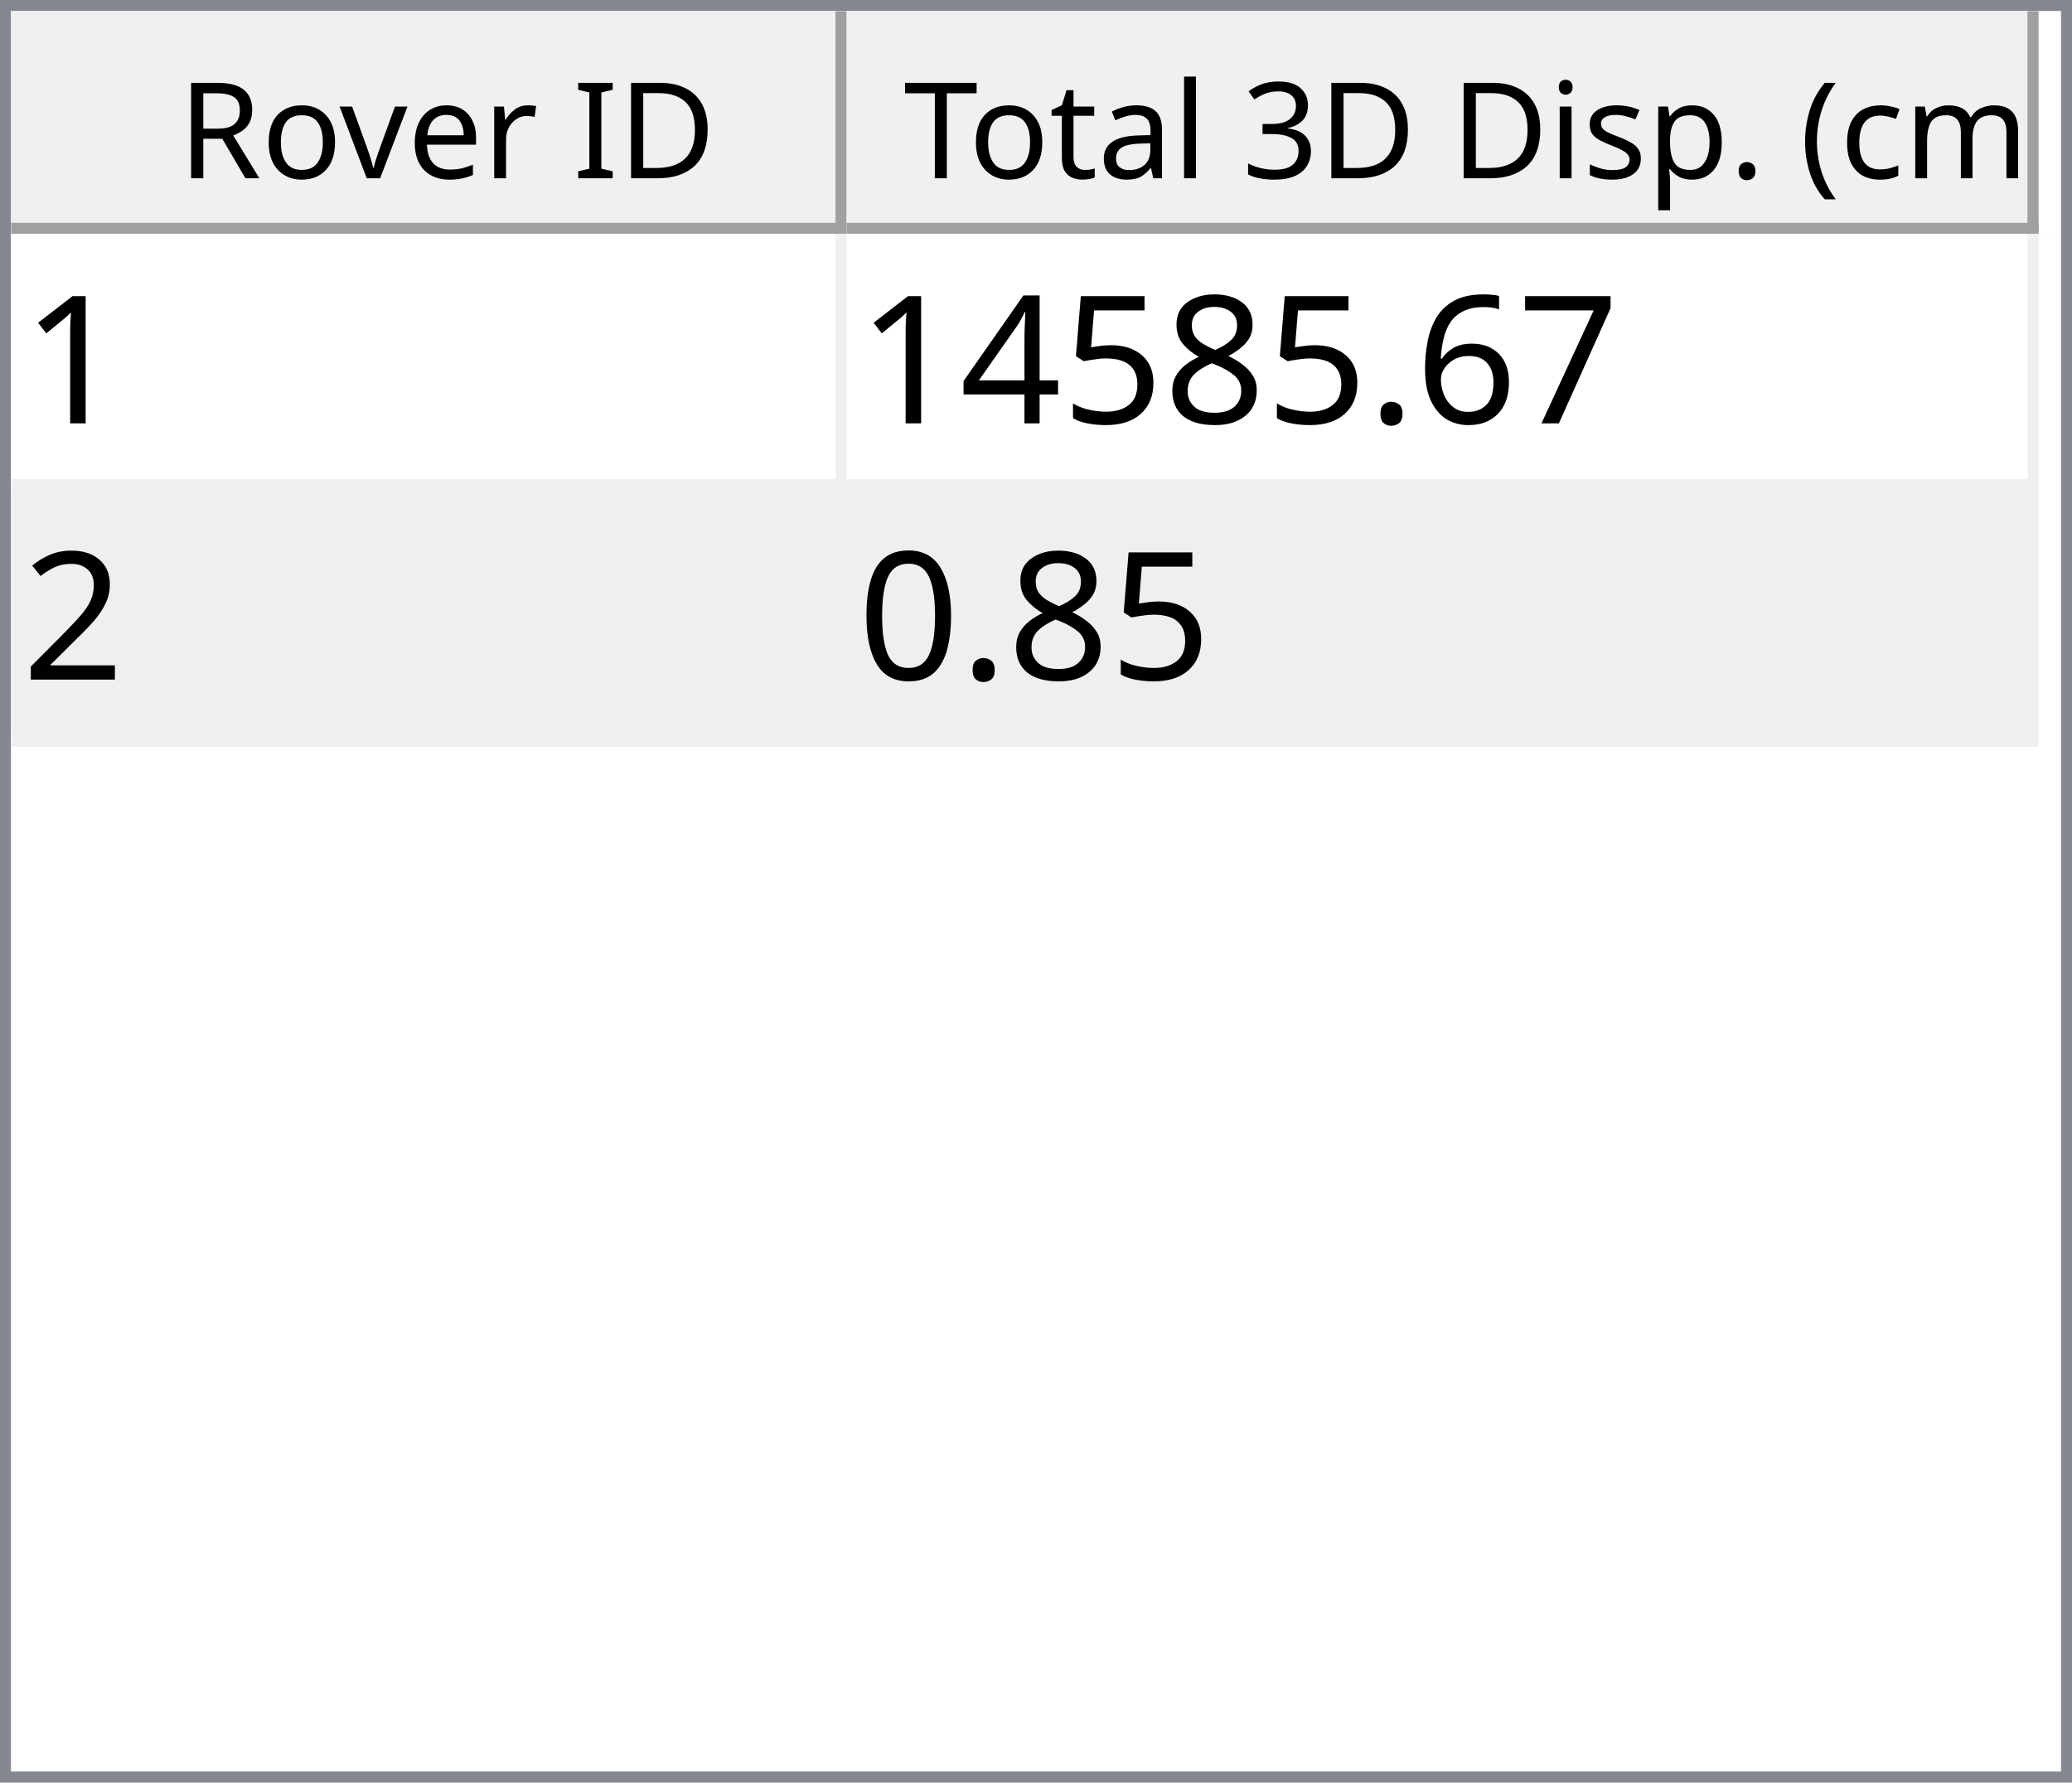
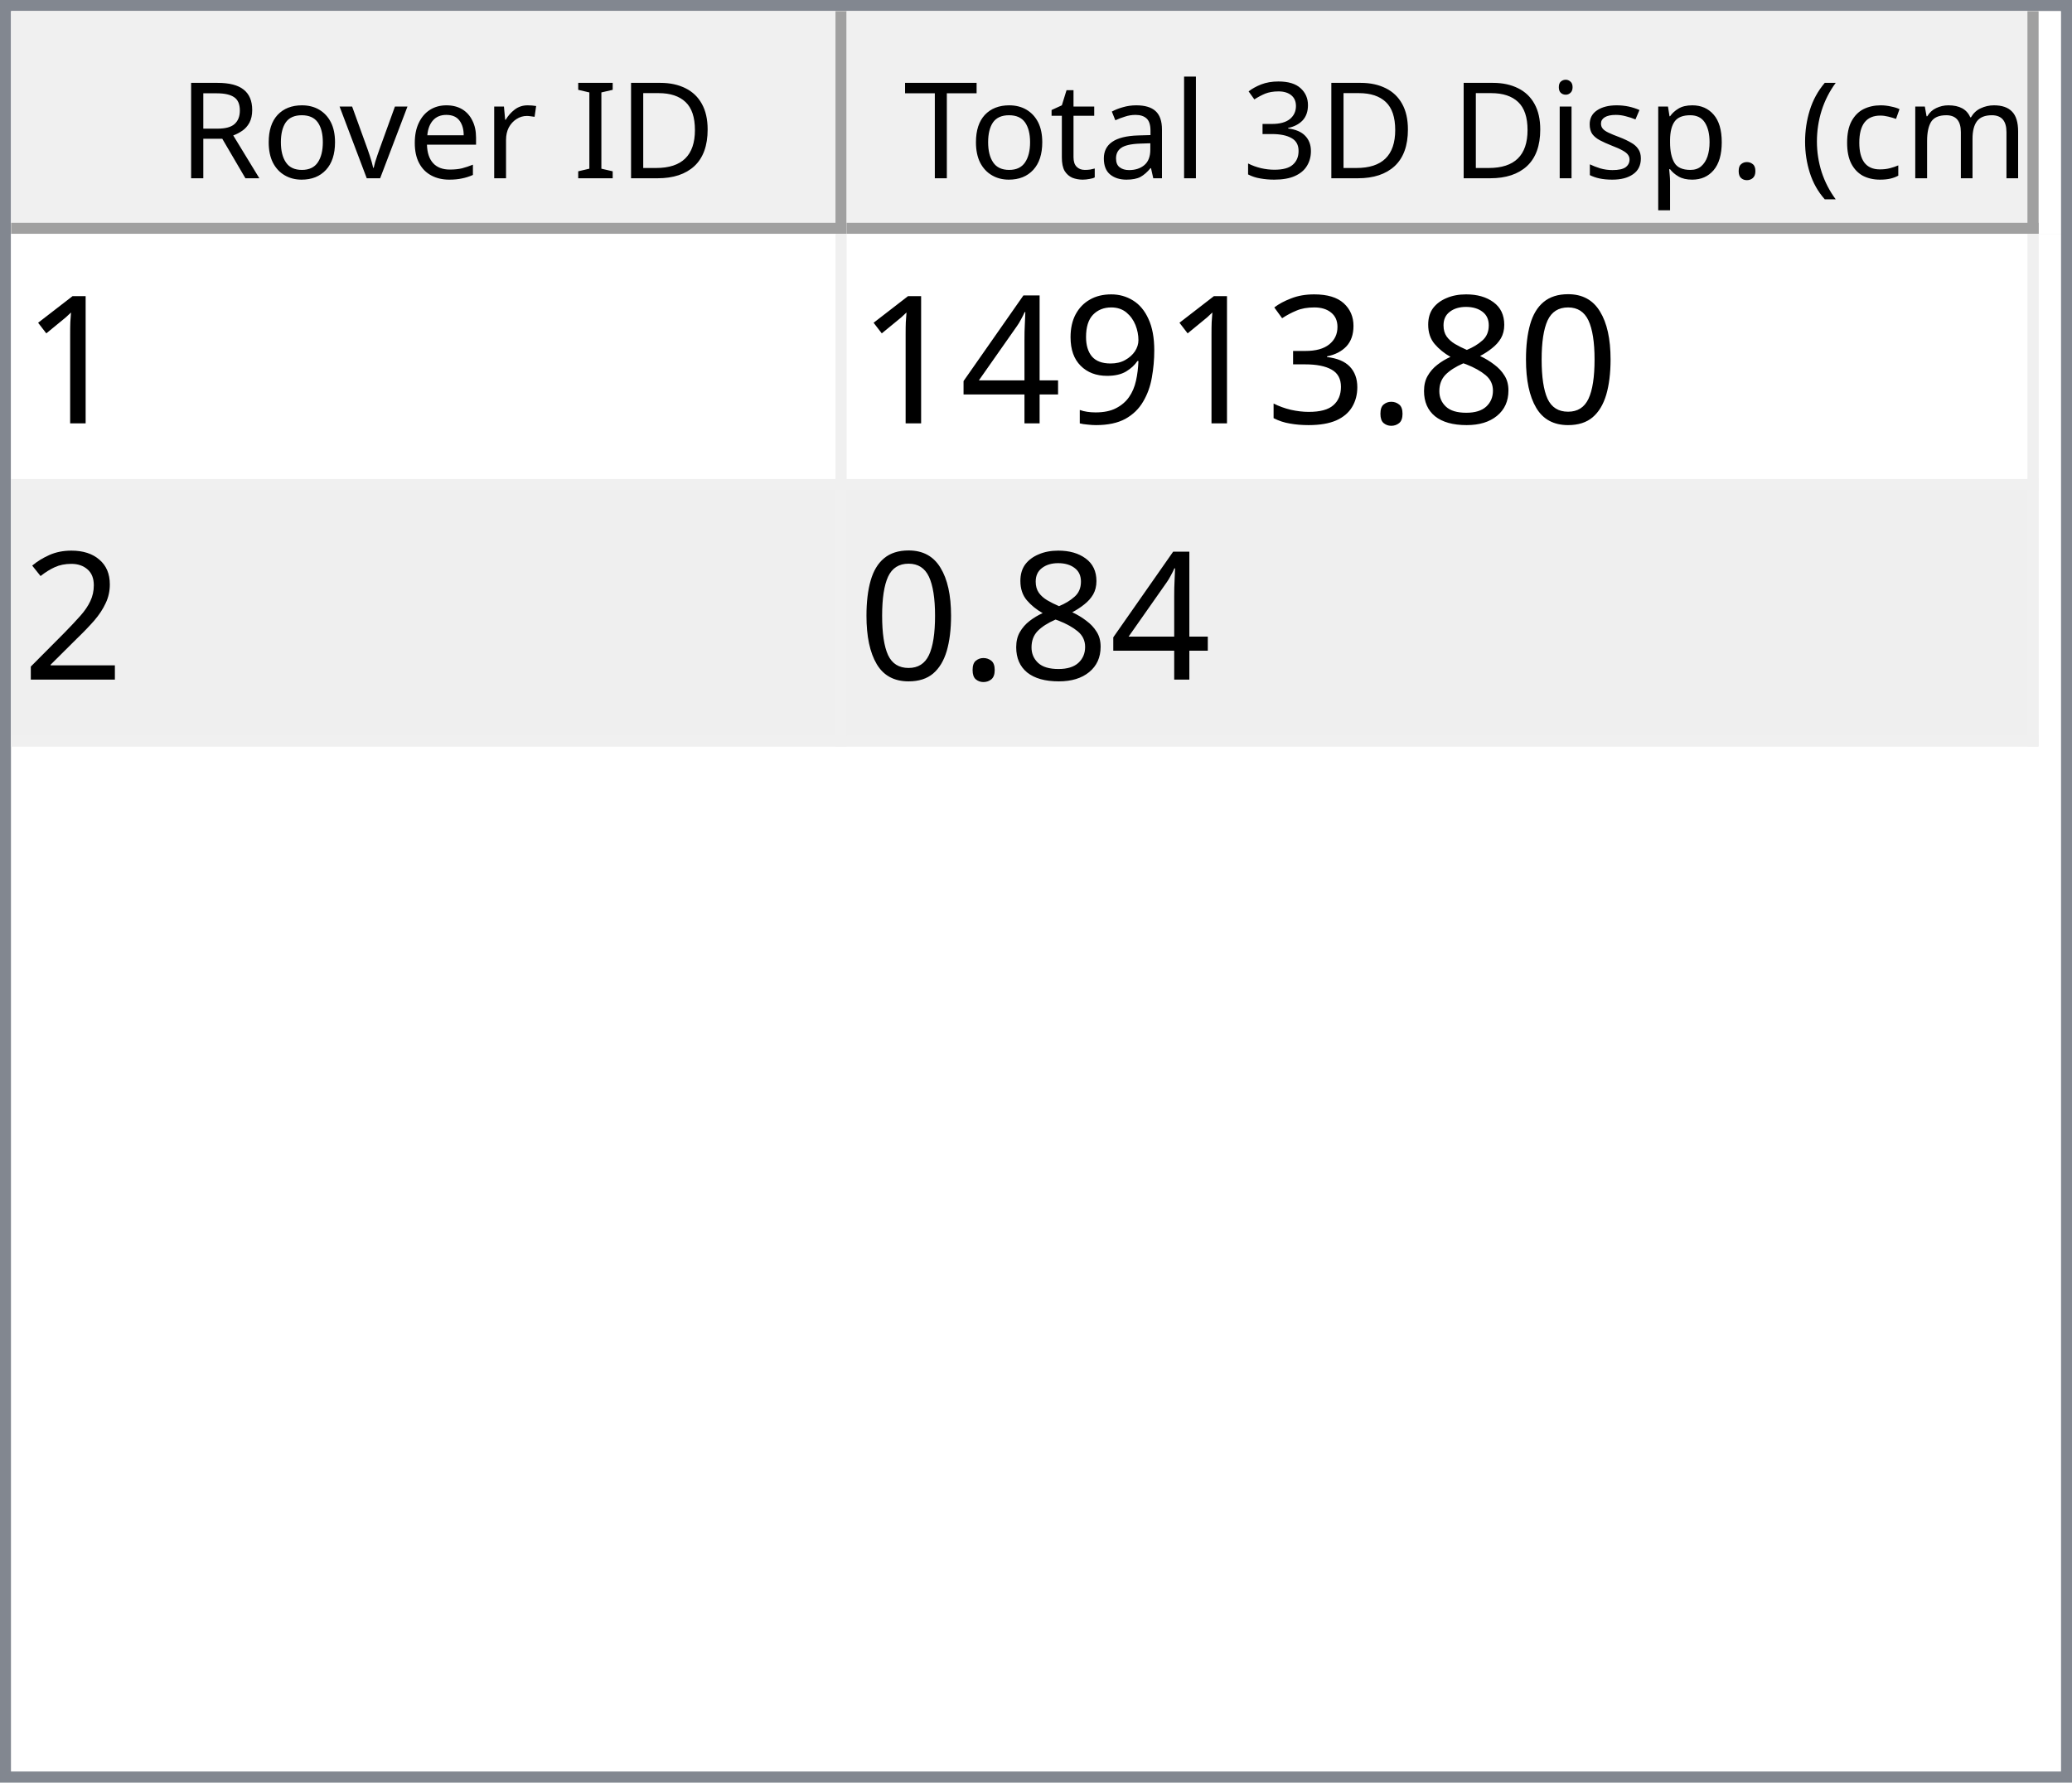
<svg xmlns="http://www.w3.org/2000/svg" style="fill-opacity:1; color-rendering:auto; color-interpolation:auto; text-rendering:auto; stroke:black; stroke-linecap:square; stroke-miterlimit:10; shape-rendering:auto; stroke-opacity:1; fill:black; stroke-dasharray:none; font-weight:normal; stroke-width:1; font-family:'Dialog'; font-style:normal; stroke-linejoin:miter; font-size:12px; stroke-dashoffset:0; image-rendering:auto;" width="186" height="160">
  <defs id="genericDefs" />
  <g>
    <defs id="defs1">
      <clipPath clipPathUnits="userSpaceOnUse" id="clipPath1">
        <path d="M0 0 L186 0 L186 160 L0 160 L0 0 Z" />
      </clipPath>
      <clipPath clipPathUnits="userSpaceOnUse" id="clipPath2">
        <path d="M0 0 L0 160 L186 160 L186 0 Z" />
      </clipPath>
      <clipPath clipPathUnits="userSpaceOnUse" id="clipPath3">
        <path d="M0 0 L0 20 L184 20 L184 0 Z" />
      </clipPath>
      <clipPath clipPathUnits="userSpaceOnUse" id="clipPath4">
        <path d="M0 0 L0 20 L75 20 L75 0 Z" />
      </clipPath>
      <clipPath clipPathUnits="userSpaceOnUse" id="clipPath5">
        <path d="M1 1 L1 19 L74 19 L74 1 Z" />
      </clipPath>
      <clipPath clipPathUnits="userSpaceOnUse" id="clipPath6">
        <path d="M0 0 L0 18 L73 18 L73 0 Z" />
      </clipPath>
      <clipPath clipPathUnits="userSpaceOnUse" id="clipPath7">
        <path d="M-0.5 -0.5 L-0.5 19.5 L74.5 19.5 L74.5 -0.5 Z" />
      </clipPath>
      <clipPath clipPathUnits="userSpaceOnUse" id="clipPath8">
        <path d="M0 0 L0 20 L107 20 L107 0 Z" />
      </clipPath>
      <clipPath clipPathUnits="userSpaceOnUse" id="clipPath9">
        <path d="M1 1 L1 19 L106 19 L106 1 Z" />
      </clipPath>
      <clipPath clipPathUnits="userSpaceOnUse" id="clipPath10">
        <path d="M0 0 L0 18 L105 18 L105 0 Z" />
      </clipPath>
      <clipPath clipPathUnits="userSpaceOnUse" id="clipPath11">
        <path d="M-0.5 -0.5 L-0.5 19.5 L106.5 19.5 L106.5 -0.5 Z" />
      </clipPath>
      <clipPath clipPathUnits="userSpaceOnUse" id="clipPath12">
        <path d="M0 0 L0 138 L184 138 L184 0 Z" />
      </clipPath>
      <clipPath clipPathUnits="userSpaceOnUse" id="clipPath13">
        <path d="M0 0 L0 46 L182 46 L182 0 Z" />
      </clipPath>
      <clipPath clipPathUnits="userSpaceOnUse" id="clipPath14">
        <path d="M-0.5 -0.5 L-0.5 45.5 L181.5 45.5 L181.5 -0.5 Z" />
      </clipPath>
      <clipPath clipPathUnits="userSpaceOnUse" id="clipPath15">
        <path d="M0 0 L0 22 L74 22 L74 0 Z" />
      </clipPath>
      <clipPath clipPathUnits="userSpaceOnUse" id="clipPath16">
        <path d="M0 0 L0 22 L106 22 L106 0 Z" />
      </clipPath>
      <font horiz-adv-x="64.551" id="font1">
        <font-face ascent="107.91" descent="25.098" units-per-em="100" style="font-style:normal; font-family:Segoe UI; font-weight:normal;" />
        <missing-glyph horiz-adv-x="64.551" d="M8.109 0 L8.109 68.266 L56.453 68.266 L56.453 0 L8.109 0 ZM15.328 7.234 L49.219 7.234 L49.219 61.031 L15.328 61.031 L15.328 7.234 Z" />
        <glyph unicode="D" horiz-adv-x="70.117" d="M9.188 0 L9.188 70.016 L28.516 70.016 Q65.531 70.016 65.531 35.891 Q65.531 19.672 55.25 9.836 Q44.969 0 27.734 0 L9.188 0 ZM17.391 62.594 L17.391 7.422 L27.828 7.422 Q41.609 7.422 49.273 14.797 Q56.938 22.172 56.938 35.688 Q56.938 62.594 28.328 62.594 L17.391 62.594 Z" />
        <glyph unicode="I" horiz-adv-x="26.611" d="M17.391 0 L9.188 0 L9.188 70.016 L17.391 70.016 L17.391 0 Z" />
        <glyph unicode=" " horiz-adv-x="27.393" d="" />
        <glyph unicode="r" horiz-adv-x="34.766" d="M34.188 41.891 Q32.078 43.5 28.125 43.5 Q23 43.5 19.555 38.672 Q16.109 33.844 16.109 25.484 L16.109 0 L8.109 0 L8.109 50 L16.109 50 L16.109 39.703 L16.312 39.703 Q18.016 44.969 21.531 47.922 Q25.047 50.875 29.391 50.875 Q32.516 50.875 34.188 50.203 L34.188 41.891 Z" />
        <glyph unicode="e" horiz-adv-x="52.295" d="M48.297 23 L12.984 23 Q13.188 14.656 17.484 10.109 Q21.781 5.562 29.297 5.562 Q37.75 5.562 44.828 11.141 L44.828 3.609 Q38.234 -1.172 27.391 -1.172 Q16.797 -1.172 10.742 5.641 Q4.688 12.453 4.688 24.812 Q4.688 36.469 11.305 43.82 Q17.922 51.172 27.734 51.172 Q37.547 51.172 42.922 44.828 Q48.297 38.484 48.297 27.203 L48.297 23 ZM40.094 29.781 Q40.047 36.719 36.75 40.578 Q33.453 44.438 27.594 44.438 Q21.922 44.438 17.969 40.383 Q14.016 36.328 13.094 29.781 L40.094 29.781 Z" />
        <glyph unicode="v" horiz-adv-x="47.9" d="M47.406 50 L27.484 0 L19.625 0 L0.688 50 L9.469 50 L22.172 13.672 Q23.578 9.672 23.922 6.688 L24.125 6.688 Q24.609 10.453 25.688 13.484 L38.969 50 L47.406 50 Z" />
        <glyph unicode="o" horiz-adv-x="58.594" d="M29 -1.172 Q17.922 -1.172 11.305 5.836 Q4.688 12.844 4.688 24.422 Q4.688 37.016 11.57 44.094 Q18.453 51.172 30.172 51.172 Q41.359 51.172 47.633 44.289 Q53.906 37.406 53.906 25.203 Q53.906 13.234 47.141 6.031 Q40.375 -1.172 29 -1.172 ZM29.594 44.438 Q21.875 44.438 17.383 39.188 Q12.891 33.938 12.891 24.703 Q12.891 15.828 17.43 10.695 Q21.969 5.562 29.594 5.562 Q37.359 5.562 41.531 10.594 Q45.703 15.625 45.703 24.906 Q45.703 34.281 41.531 39.359 Q37.359 44.438 29.594 44.438 Z" />
        <glyph unicode="R" horiz-adv-x="59.814" d="M59.375 0 L49.609 0 L37.891 19.625 Q36.281 22.359 34.766 24.289 Q33.25 26.219 31.664 27.438 Q30.078 28.656 28.25 29.219 Q26.422 29.781 24.125 29.781 L17.391 29.781 L17.391 0 L9.188 0 L9.188 70.016 L30.078 70.016 Q34.672 70.016 38.555 68.867 Q42.438 67.719 45.289 65.375 Q48.141 63.031 49.758 59.547 Q51.375 56.062 51.375 51.375 Q51.375 47.703 50.273 44.656 Q49.172 41.609 47.148 39.211 Q45.125 36.812 42.266 35.133 Q39.406 33.453 35.844 32.516 L35.844 32.328 Q37.594 31.547 38.891 30.547 Q40.188 29.547 41.359 28.18 Q42.531 26.812 43.68 25.078 Q44.828 23.344 46.234 21.047 L59.375 0 ZM17.391 62.594 L17.391 37.203 L28.516 37.203 Q31.594 37.203 34.203 38.133 Q36.812 39.062 38.719 40.797 Q40.625 42.531 41.703 45.047 Q42.781 47.562 42.781 50.688 Q42.781 56.297 39.141 59.445 Q35.5 62.594 28.609 62.594 L17.391 62.594 Z" />
        <glyph unicode=")" horiz-adv-x="30.176" d="M8.297 -15.922 L1.172 -15.922 Q16.406 2.344 16.406 26.812 Q16.406 51.469 1.078 70.016 L8.297 70.016 Q23.531 52.156 23.531 26.703 Q23.531 1.375 8.297 -15.922 Z" />
        <glyph unicode="m" horiz-adv-x="86.133" d="M79.109 0 L71.094 0 L71.094 28.719 Q71.094 37.016 68.531 40.727 Q65.969 44.438 59.906 44.438 Q54.781 44.438 51.195 39.75 Q47.609 35.062 47.609 28.516 L47.609 0 L39.594 0 L39.594 29.688 Q39.594 44.438 28.219 44.438 Q22.953 44.438 19.531 40.016 Q16.109 35.594 16.109 28.516 L16.109 0 L8.109 0 L8.109 50 L16.109 50 L16.109 42.094 L16.312 42.094 Q21.625 51.172 31.844 51.172 Q36.969 51.172 40.773 48.312 Q44.578 45.453 46 40.828 Q51.562 51.172 62.594 51.172 Q79.109 51.172 79.109 30.812 L79.109 0 Z" />
        <glyph unicode="c" horiz-adv-x="46.191" d="M42.188 2.297 Q36.422 -1.172 28.516 -1.172 Q17.828 -1.172 11.258 5.789 Q4.688 12.75 4.688 23.828 Q4.688 36.188 11.766 43.68 Q18.844 51.172 30.672 51.172 Q37.25 51.172 42.281 48.734 L42.281 40.531 Q36.719 44.438 30.375 44.438 Q22.703 44.438 17.797 38.945 Q12.891 33.453 12.891 24.516 Q12.891 15.719 17.508 10.641 Q22.125 5.562 29.891 5.562 Q36.422 5.562 42.188 9.906 L42.188 2.297 Z" />
        <glyph unicode="(" horiz-adv-x="30.176" d="M29.109 -15.922 L21.969 -15.922 Q6.844 1.375 6.844 26.703 Q6.844 52.156 21.969 70.016 L29.203 70.016 Q13.875 51.469 13.875 26.812 Q13.875 2.344 29.109 -15.922 Z" />
        <glyph unicode="." horiz-adv-x="21.68" d="M10.891 -1.078 Q8.641 -1.078 7.055 0.539 Q5.469 2.156 5.469 4.391 Q5.469 6.641 7.055 8.273 Q8.641 9.906 10.891 9.906 Q13.188 9.906 14.797 8.273 Q16.406 6.641 16.406 4.391 Q16.406 2.156 14.797 0.539 Q13.188 -1.078 10.891 -1.078 Z" />
        <glyph unicode="p" horiz-adv-x="58.789" d="M16.312 7.234 L16.109 7.234 L16.109 -23 L8.109 -23 L8.109 50 L16.109 50 L16.109 41.219 L16.312 41.219 Q22.219 51.172 33.594 51.172 Q43.266 51.172 48.688 44.461 Q54.109 37.75 54.109 26.469 Q54.109 13.922 48 6.375 Q41.891 -1.172 31.297 -1.172 Q21.578 -1.172 16.312 7.234 ZM16.109 27.391 L16.109 20.406 Q16.109 14.203 20.141 9.883 Q24.172 5.562 30.375 5.562 Q37.641 5.562 41.773 11.133 Q45.906 16.703 45.906 26.609 Q45.906 34.969 42.047 39.703 Q38.188 44.438 31.594 44.438 Q24.609 44.438 20.359 39.578 Q16.109 34.719 16.109 27.391 Z" />
        <glyph unicode="s" horiz-adv-x="42.432" d="M5.078 1.812 L5.078 10.406 Q11.625 5.562 19.484 5.562 Q30.031 5.562 30.031 12.594 Q30.031 14.594 29.125 15.992 Q28.219 17.391 26.68 18.461 Q25.141 19.531 23.07 20.383 Q21 21.234 18.609 22.172 Q15.281 23.484 12.766 24.828 Q10.25 26.172 8.57 27.859 Q6.891 29.547 6.031 31.695 Q5.172 33.844 5.172 36.719 Q5.172 40.234 6.789 42.945 Q8.406 45.656 11.086 47.484 Q13.766 49.312 17.211 50.242 Q20.656 51.172 24.312 51.172 Q30.812 51.172 35.938 48.922 L35.938 40.828 Q30.422 44.438 23.25 44.438 Q21 44.438 19.195 43.922 Q17.391 43.406 16.094 42.477 Q14.797 41.547 14.086 40.258 Q13.375 38.969 13.375 37.406 Q13.375 35.453 14.086 34.133 Q14.797 32.812 16.164 31.789 Q17.531 30.766 19.484 29.938 Q21.438 29.109 23.922 28.125 Q27.25 26.859 29.883 25.516 Q32.516 24.172 34.375 22.484 Q36.234 20.797 37.234 18.602 Q38.234 16.406 38.234 13.375 Q38.234 9.672 36.602 6.938 Q34.969 4.203 32.234 2.398 Q29.5 0.594 25.93 -0.289 Q22.359 -1.172 18.453 -1.172 Q10.75 -1.172 5.078 1.812 Z" />
        <glyph unicode="i" horiz-adv-x="24.219" d="M12.203 62.703 Q10.062 62.703 8.547 64.164 Q7.031 65.625 7.031 67.875 Q7.031 70.125 8.547 71.609 Q10.062 73.094 12.203 73.094 Q14.406 73.094 15.945 71.609 Q17.484 70.125 17.484 67.875 Q17.484 65.719 15.945 64.211 Q14.406 62.703 12.203 62.703 ZM16.109 0 L8.109 0 L8.109 50 L16.109 50 L16.109 0 Z" />
        <glyph unicode="3" horiz-adv-x="53.906" d="M46.531 19.828 Q46.531 15.094 44.75 11.211 Q42.969 7.328 39.719 4.57 Q36.469 1.812 31.93 0.297 Q27.391 -1.219 21.922 -1.219 Q11.922 -1.219 6 2.594 L6 11.188 Q13.094 5.609 22.219 5.609 Q25.875 5.609 28.828 6.539 Q31.781 7.469 33.906 9.227 Q36.031 10.984 37.18 13.477 Q38.328 15.969 38.328 19.094 Q38.328 32.812 18.797 32.812 L12.984 32.812 L12.984 39.594 L18.5 39.594 Q35.797 39.594 35.797 52.484 Q35.797 64.406 22.609 64.406 Q15.188 64.406 8.688 59.422 L8.688 67.188 Q15.375 71.188 24.609 71.188 Q29 71.188 32.57 69.969 Q36.141 68.75 38.68 66.555 Q41.219 64.359 42.609 61.281 Q44 58.203 44 54.5 Q44 40.672 30.031 36.719 L30.031 36.531 Q33.594 36.141 36.625 34.797 Q39.656 33.453 41.852 31.305 Q44.047 29.156 45.289 26.25 Q46.531 23.344 46.531 19.828 Z" />
        <glyph unicode="l" horiz-adv-x="24.219" d="M16.109 0 L8.109 0 L8.109 74.031 L16.109 74.031 L16.109 0 Z" />
        <glyph unicode="a" horiz-adv-x="50.879" d="M43.891 0 L35.891 0 L35.891 7.812 L35.688 7.812 Q30.469 -1.172 20.312 -1.172 Q12.844 -1.172 8.617 2.781 Q4.391 6.734 4.391 13.281 Q4.391 27.297 20.906 29.594 L35.891 31.688 Q35.891 44.438 25.594 44.438 Q16.547 44.438 9.281 38.281 L9.281 46.484 Q16.656 51.172 26.266 51.172 Q43.891 51.172 43.891 32.516 L43.891 0 ZM35.891 25.297 L23.828 23.641 Q18.266 22.859 15.43 20.875 Q12.594 18.891 12.594 13.875 Q12.594 10.203 15.211 7.883 Q17.828 5.562 22.172 5.562 Q28.125 5.562 32.008 9.742 Q35.891 13.922 35.891 20.312 L35.891 25.297 Z" />
        <glyph unicode="t" horiz-adv-x="33.887" d="M31.297 0.484 Q28.469 -1.078 23.828 -1.078 Q10.688 -1.078 10.688 13.578 L10.688 43.172 L2.094 43.172 L2.094 50 L10.688 50 L10.688 62.203 L18.703 64.797 L18.703 50 L31.297 50 L31.297 43.172 L18.703 43.172 L18.703 14.984 Q18.703 9.969 20.414 7.82 Q22.125 5.672 26.078 5.672 Q29.109 5.672 31.297 7.328 L31.297 0.484 Z" />
        <glyph unicode="T" horiz-adv-x="52.393" d="M50.594 62.594 L30.375 62.594 L30.375 0 L22.172 0 L22.172 62.594 L2 62.594 L2 70.016 L50.594 70.016 L50.594 62.594 Z" />
      </font>
      <font horiz-adv-x="75.0" id="font2">
        <font-face ascent="100.537" descent="21.973" units-per-em="100" style="font-style:normal; font-family:sans-serif; font-weight:normal;" />
        <missing-glyph horiz-adv-x="75.0" d="M12.5 0 L12.5 62.5 L62.5 62.5 L62.5 0 L12.5 0 ZM14.062 1.562 L60.938 1.562 L60.938 60.938 L14.062 60.938 L14.062 1.562 Z" />
        <glyph unicode="1" horiz-adv-x="55.615" d="M37.25 0 L28.469 0 L28.469 56 Q25.297 52.984 20.141 49.953 Q14.984 46.922 10.891 45.406 L10.891 53.906 Q18.266 57.375 23.781 62.305 Q29.297 67.234 31.594 71.875 L37.25 71.875 L37.25 0 Z" />
-         <glyph unicode="7" horiz-adv-x="55.615" d="M4.734 62.203 L4.734 70.656 L51.078 70.656 L51.078 63.812 Q44.234 56.547 37.523 44.484 Q30.812 32.422 27.156 19.672 Q24.516 10.688 23.781 0 L14.75 0 Q14.891 8.453 18.062 20.414 Q21.234 32.375 27.172 43.484 Q33.109 54.594 39.797 62.203 L4.734 62.203 Z" />
-         <glyph unicode="6" horiz-adv-x="55.615" d="M49.75 54.047 L41.016 53.375 Q39.844 58.547 37.703 60.891 Q34.125 64.656 28.906 64.656 Q24.703 64.656 21.531 62.312 Q17.391 59.281 14.992 53.469 Q12.594 47.656 12.5 36.922 Q15.672 41.75 20.266 44.094 Q24.859 46.438 29.891 46.438 Q38.672 46.438 44.852 39.969 Q51.031 33.5 51.031 23.25 Q51.031 16.5 48.125 10.719 Q45.219 4.938 40.141 1.859 Q35.062 -1.219 28.609 -1.219 Q17.625 -1.219 10.695 6.859 Q3.766 14.938 3.766 33.5 Q3.766 54.25 11.422 63.672 Q18.109 71.875 29.438 71.875 Q37.891 71.875 43.289 67.141 Q48.688 62.406 49.75 54.047 ZM13.875 23.188 Q13.875 18.656 15.797 14.508 Q17.719 10.359 21.188 8.18 Q24.656 6 28.469 6 Q34.031 6 38.039 10.492 Q42.047 14.984 42.047 22.703 Q42.047 30.125 38.086 34.398 Q34.125 38.672 28.125 38.672 Q22.172 38.672 18.023 34.398 Q13.875 30.125 13.875 23.188 Z" />
+         <glyph unicode="0" horiz-adv-x="55.615" d="M4.156 35.297 Q4.156 48 6.766 55.742 Q9.375 63.484 14.523 67.68 Q19.672 71.875 27.484 71.875 Q33.25 71.875 37.594 69.555 Q41.938 67.234 44.773 62.867 Q47.609 58.5 49.219 52.227 Q50.828 45.953 50.828 35.297 Q50.828 22.703 48.242 14.969 Q45.656 7.234 40.508 3.008 Q35.359 -1.219 27.484 -1.219 Q17.141 -1.219 11.234 6.203 Q4.156 15.141 4.156 35.297 ZM13.188 35.297 Q13.188 17.672 17.312 11.836 Q21.438 6 27.484 6 Q33.547 6 37.672 11.859 Q41.797 17.719 41.797 35.297 Q41.797 52.984 37.672 58.789 Q33.547 64.594 27.391 64.594 Q21.344 64.594 17.719 59.469 Q13.188 52.938 13.188 35.297 Z" />
+         <glyph unicode="8" horiz-adv-x="55.615" d="M17.672 38.812 Q12.203 40.828 9.57 44.539 Q6.938 48.25 6.938 53.422 Q6.938 61.234 12.555 66.555 Q18.172 71.875 27.484 71.875 Q36.859 71.875 42.578 66.43 Q48.297 60.984 48.297 53.172 Q48.297 48.188 45.68 44.508 Q43.062 40.828 37.75 38.812 Q44.344 36.672 47.781 31.883 Q51.219 27.094 51.219 20.453 Q51.219 11.281 44.727 5.031 Q38.234 -1.219 27.641 -1.219 Q17.047 -1.219 10.547 5.055 Q4.047 11.328 4.047 20.703 Q4.047 27.688 7.594 32.398 Q11.141 37.109 17.672 38.812 ZM15.922 53.719 Q15.922 48.641 19.195 45.414 Q22.469 42.188 27.688 42.188 Q32.766 42.188 36.016 45.383 Q39.266 48.578 39.266 53.219 Q39.266 58.062 35.914 61.359 Q32.562 64.656 27.594 64.656 Q22.562 64.656 19.242 61.43 Q15.922 58.203 15.922 53.719 ZM13.094 20.656 Q13.094 16.891 14.875 13.375 Q16.656 9.859 20.172 7.93 Q23.688 6 27.734 6 Q34.031 6 38.133 10.055 Q42.234 14.109 42.234 20.359 Q42.234 26.703 38.016 30.859 Q33.797 35.016 27.438 35.016 Q21.234 35.016 17.164 30.914 Q13.094 26.812 13.094 20.656 Z" />
        <glyph unicode="." horiz-adv-x="27.783" d="M9.078 0 L9.078 10.016 L19.094 10.016 L19.094 0 L9.078 0 Z" />
-         <glyph unicode="8" horiz-adv-x="55.615" d="M17.672 38.812 Q12.203 40.828 9.57 44.539 Q6.938 48.25 6.938 53.422 Q6.938 61.234 12.555 66.555 Q18.172 71.875 27.484 71.875 Q36.859 71.875 42.578 66.43 Q48.297 60.984 48.297 53.172 Q48.297 48.188 45.68 44.508 Q43.062 40.828 37.75 38.812 Q44.344 36.672 47.781 31.883 Q51.219 27.094 51.219 20.453 Q51.219 11.281 44.727 5.031 Q38.234 -1.219 27.641 -1.219 Q17.047 -1.219 10.547 5.055 Q4.047 11.328 4.047 20.703 Q4.047 27.688 7.594 32.398 Q11.141 37.109 17.672 38.812 ZM15.922 53.719 Q15.922 48.641 19.195 45.414 Q22.469 42.188 27.688 42.188 Q32.766 42.188 36.016 45.383 Q39.266 48.578 39.266 53.219 Q39.266 58.062 35.914 61.359 Q32.562 64.656 27.594 64.656 Q22.562 64.656 19.242 61.43 Q15.922 58.203 15.922 53.719 ZM13.094 20.656 Q13.094 16.891 14.875 13.375 Q16.656 9.859 20.172 7.93 Q23.688 6 27.734 6 Q34.031 6 38.133 10.055 Q42.234 14.109 42.234 20.359 Q42.234 26.703 38.016 30.859 Q33.797 35.016 27.438 35.016 Q21.234 35.016 17.164 30.914 Q13.094 26.812 13.094 20.656 Z" />
-         <glyph unicode="5" horiz-adv-x="55.615" d="M4.156 18.75 L13.375 19.531 Q14.406 12.797 18.141 9.398 Q21.875 6 27.156 6 Q33.5 6 37.891 10.789 Q42.281 15.578 42.281 23.484 Q42.281 31 38.062 35.352 Q33.844 39.703 27 39.703 Q22.75 39.703 19.336 37.773 Q15.922 35.844 13.969 32.766 L5.719 33.844 L12.641 70.609 L48.25 70.609 L48.25 62.203 L19.672 62.203 L15.828 42.969 Q22.266 47.469 29.344 47.469 Q38.719 47.469 45.164 40.969 Q51.609 34.469 51.609 24.266 Q51.609 14.547 45.953 7.469 Q39.062 -1.219 27.156 -1.219 Q17.391 -1.219 11.211 4.25 Q5.031 9.719 4.156 18.75 Z" />
+         <glyph unicode="3" horiz-adv-x="55.615" d="M4.203 18.891 L12.984 20.062 Q14.5 12.594 18.141 9.297 Q21.781 6 27 6 Q33.203 6 37.477 10.297 Q41.75 14.594 41.75 20.953 Q41.75 27 37.797 30.93 Q33.844 34.859 27.734 34.859 Q25.25 34.859 21.531 33.891 L22.516 41.609 Q23.391 41.5 23.922 41.5 Q29.547 41.5 34.039 44.43 Q38.531 47.359 38.531 53.469 Q38.531 58.297 35.258 61.477 Q31.984 64.656 26.812 64.656 Q21.688 64.656 18.266 61.43 Q14.844 58.203 13.875 51.766 L5.078 53.328 Q6.688 62.156 12.398 67.016 Q18.109 71.875 26.609 71.875 Q32.469 71.875 37.398 69.359 Q42.328 66.844 44.945 62.5 Q47.562 58.156 47.562 53.266 Q47.562 48.641 45.07 44.828 Q42.578 41.016 37.703 38.766 Q44.047 37.312 47.562 32.695 Q51.078 28.078 51.078 21.141 Q51.078 11.766 44.242 5.25 Q37.406 -1.266 26.953 -1.266 Q17.531 -1.266 11.305 4.352 Q5.078 9.969 4.203 18.891 Z" />
+         <glyph unicode="9" horiz-adv-x="55.615" d="M5.469 16.547 L13.922 17.328 Q14.984 11.375 18.016 8.688 Q21.047 6 25.781 6 Q29.828 6 32.883 7.859 Q35.938 9.719 37.891 12.82 Q39.844 15.922 41.164 21.195 Q42.484 26.469 42.484 31.938 Q42.484 32.516 42.438 33.688 Q39.797 29.5 35.234 26.883 Q30.672 24.266 25.344 24.266 Q16.453 24.266 10.305 30.711 Q4.156 37.156 4.156 47.703 Q4.156 58.594 10.578 65.234 Q17 71.875 26.656 71.875 Q33.641 71.875 39.43 68.117 Q45.219 64.359 48.219 57.398 Q51.219 50.438 51.219 37.25 Q51.219 23.531 48.242 15.406 Q45.266 7.281 39.383 3.031 Q33.5 -1.219 25.594 -1.219 Q17.188 -1.219 11.867 3.445 Q6.547 8.109 5.469 16.547 ZM41.453 48.141 Q41.453 55.719 37.43 60.156 Q33.406 64.594 27.734 64.594 Q21.875 64.594 17.531 59.812 Q13.188 55.031 13.188 47.406 Q13.188 40.578 17.312 36.305 Q21.438 32.031 27.484 32.031 Q33.594 32.031 37.523 36.305 Q41.453 40.578 41.453 48.141 Z" />
        <glyph unicode="4" horiz-adv-x="55.615" d="M32.328 0 L32.328 17.141 L1.266 17.141 L1.266 25.203 L33.938 71.578 L41.109 71.578 L41.109 25.203 L50.781 25.203 L50.781 17.141 L41.109 17.141 L41.109 0 L32.328 0 ZM32.328 25.203 L32.328 57.469 L9.906 25.203 L32.328 25.203 Z" />
        <glyph unicode="2" horiz-adv-x="55.615" d="M50.344 8.453 L50.344 0 L3.031 0 Q2.938 3.172 4.047 6.109 Q5.859 10.938 9.836 15.625 Q13.812 20.312 21.344 26.469 Q33.016 36.031 37.117 41.625 Q41.219 47.219 41.219 52.203 Q41.219 57.422 37.477 61.008 Q33.734 64.594 27.734 64.594 Q21.391 64.594 17.578 60.789 Q13.766 56.984 13.719 50.25 L4.688 51.172 Q5.609 61.281 11.664 66.578 Q17.719 71.875 27.938 71.875 Q38.234 71.875 44.242 66.164 Q50.25 60.453 50.25 52 Q50.25 47.703 48.492 43.555 Q46.734 39.406 42.656 34.812 Q38.578 30.219 29.109 22.219 Q21.188 15.578 18.945 13.211 Q16.703 10.844 15.234 8.453 L50.344 8.453 Z" />
-         <glyph unicode="0" horiz-adv-x="55.615" d="M4.156 35.297 Q4.156 48 6.766 55.742 Q9.375 63.484 14.523 67.68 Q19.672 71.875 27.484 71.875 Q33.25 71.875 37.594 69.555 Q41.938 67.234 44.773 62.867 Q47.609 58.5 49.219 52.227 Q50.828 45.953 50.828 35.297 Q50.828 22.703 48.242 14.969 Q45.656 7.234 40.508 3.008 Q35.359 -1.219 27.484 -1.219 Q17.141 -1.219 11.234 6.203 Q4.156 15.141 4.156 35.297 ZM13.188 35.297 Q13.188 17.672 17.312 11.836 Q21.438 6 27.484 6 Q33.547 6 37.672 11.859 Q41.797 17.719 41.797 35.297 Q41.797 52.984 37.672 58.789 Q33.547 64.594 27.391 64.594 Q21.344 64.594 17.719 59.469 Q13.188 52.938 13.188 35.297 Z" />
      </font>
    </defs>
    <g style="fill:white; stroke:white;">
      <rect x="0" y="0" width="186" style="clip-path:url(#clipPath1); stroke:none;" height="160" />
    </g>
    <g style="fill:white; text-rendering:optimizeSpeed; color-rendering:optimizeSpeed; image-rendering:optimizeSpeed; shape-rendering:crispEdges; stroke:white; color-interpolation:sRGB;">
      <rect x="0" width="186" height="160" y="0" style="stroke:none;" />
      <path style="stroke:none;" d="M0 160 L186 160 L186 0 L0 0 Z" />
    </g>
    <g style="fill:rgb(240,240,240); font-family:'Segoe UI'; stroke:rgb(240,240,240);">
      <rect x="0" y="0" width="186" style="clip-path:url(#clipPath2); stroke:none;" height="160" />
    </g>
    <g style="fill:rgb(130,135,144); font-family:'Segoe UI'; stroke:rgb(130,135,144);">
      <path d="M0 0 L186 0 L186 160 L0 160 L0 0 ZM1 1 L185 1 L185 159 L1 159 L1 1 Z" style="fill-rule:evenodd; clip-path:url(#clipPath2); stroke:none;" />
    </g>
    <g style="fill:white; font-family:'Segoe UI'; stroke:white;" transform="translate(1,1)">
      <rect x="0" y="0" width="184" style="clip-path:url(#clipPath3); stroke:none;" height="20" />
    </g>
    <g style="fill:rgb(240,240,240); font-family:'Segoe UI'; stroke:rgb(240,240,240);" transform="translate(1,1)">
      <rect x="0" y="0" width="75" style="clip-path:url(#clipPath4); stroke:none;" height="20" />
    </g>
    <g style="font-family:'Segoe UI';" transform="translate(2,2)">
      <text x="14" xml:space="preserve" y="14" style="clip-path:url(#clipPath6); stroke:none;">Rover ID</text>
    </g>
    <g style="fill:rgb(160,160,160); font-family:'Segoe UI'; stroke:rgb(160,160,160); stroke-linejoin:bevel;" transform="translate(1.5,1.5)">
      <line x1="74" x2="74" y1="0" style="fill:none; clip-path:url(#clipPath7);" y2="19" />
    </g>
    <g style="fill:rgb(160,160,160); font-family:'Segoe UI'; stroke:rgb(160,160,160); stroke-linejoin:bevel;" transform="matrix(1,0,0,1,1,1) translate(0.5,0.5)">
      <line x1="0" x2="74" y1="19" style="fill:none; clip-path:url(#clipPath7);" y2="19" />
    </g>
    <g style="fill:rgb(240,240,240); font-family:'Segoe UI'; stroke:rgb(240,240,240);" transform="translate(76,1)">
      <rect x="0" y="0" width="107" style="clip-path:url(#clipPath8); stroke:none;" height="20" />
    </g>
    <g style="font-family:'Segoe UI';" transform="translate(77,2)">
      <text x="1" xml:space="preserve" y="14" style="clip-path:url(#clipPath10); stroke:none;"> Total 3D Disp. (cm)</text>
    </g>
    <g style="fill:rgb(160,160,160); font-family:'Segoe UI'; stroke:rgb(160,160,160); stroke-linejoin:bevel;" transform="translate(76.5,1.5)">
      <line x1="106" x2="106" y1="0" style="fill:none; clip-path:url(#clipPath11);" y2="19" />
    </g>
    <g style="fill:rgb(160,160,160); font-family:'Segoe UI'; stroke:rgb(160,160,160); stroke-linejoin:bevel;" transform="matrix(1,0,0,1,76,1) translate(0.5,0.5)">
      <line x1="0" x2="106" y1="19" style="fill:none; clip-path:url(#clipPath11);" y2="19" />
    </g>
    <g style="fill:white; font-family:'Segoe UI'; stroke:white;" transform="translate(1,21)">
      <rect x="0" y="0" width="184" style="clip-path:url(#clipPath12); stroke:none;" height="138" />
    </g>
    <g style="fill:rgb(240,240,240); font-size:16px; font-family:sans-serif; stroke:rgb(240,240,240);" transform="translate(1,21)">
      <rect x="0" y="0" width="182" style="clip-path:url(#clipPath13); stroke:none;" height="46" />
      <line transform="translate(0.5,0.5)" x1="0" x2="181" y1="22" style="clip-path:url(#clipPath14); fill:none; stroke-linejoin:bevel;" y2="22" />
    </g>
    <g transform="matrix(1,0,0,1,1,21) translate(0.5,0.5)" style="fill:rgb(240,240,240); font-size:16px; font-family:sans-serif; stroke:rgb(240,240,240); stroke-linejoin:bevel;">
      <line x1="0" x2="181" y1="45" style="fill:none; clip-path:url(#clipPath14);" y2="45" />
    </g>
    <g transform="matrix(1,0,0,1,1,21) translate(0.5,0.5)" style="fill:rgb(240,240,240); font-size:16px; font-family:sans-serif; stroke:rgb(240,240,240); stroke-linejoin:bevel;">
      <line x1="74" x2="74" y1="0" style="fill:none; clip-path:url(#clipPath14);" y2="45" />
    </g>
    <g transform="matrix(1,0,0,1,1,21) translate(0.5,0.5)" style="fill:rgb(240,240,240); font-size:16px; font-family:sans-serif; stroke:rgb(240,240,240); stroke-linejoin:bevel;">
      <line x1="181" x2="181" y1="0" style="fill:none; clip-path:url(#clipPath14);" y2="45" />
    </g>
    <g style="fill:white; font-size:16px; font-family:sans-serif; stroke:white;" transform="matrix(1,0,0,1,1,21)">
      <rect x="0" y="0" width="74" style="clip-path:url(#clipPath15); stroke:none;" height="22" />
      <text x="1" y="17" style="fill:black; clip-path:url(#clipPath15); stroke:none;" xml:space="preserve">1</text>
    </g>
    <g style="fill:white; font-size:16px; font-family:sans-serif; stroke:white;" transform="matrix(1,0,0,1,1,21) translate(75,0)">
      <rect x="0" y="0" width="106" style="clip-path:url(#clipPath16); stroke:none;" height="22" />
-       <text x="1" y="17" style="fill:black; clip-path:url(#clipPath16); stroke:none;" xml:space="preserve">14585.67</text>
+       <text x="1" y="17" style="fill:black; clip-path:url(#clipPath16); stroke:none;" xml:space="preserve">14913.80</text>
    </g>
    <g style="fill:rgb(239,239,239); font-size:16px; font-family:sans-serif; stroke:rgb(239,239,239);" transform="matrix(1,0,0,1,1,21) translate(0,23)">
      <rect x="0" y="0" width="74" style="clip-path:url(#clipPath15); stroke:none;" height="22" />
      <text x="1" y="17" style="fill:black; clip-path:url(#clipPath15); stroke:none;" xml:space="preserve">2</text>
    </g>
    <g style="fill:rgb(239,239,239); font-size:16px; font-family:sans-serif; stroke:rgb(239,239,239);" transform="matrix(1,0,0,1,1,21) translate(75,23)">
      <rect x="0" y="0" width="106" style="clip-path:url(#clipPath16); stroke:none;" height="22" />
-       <text x="1" y="17" style="fill:black; clip-path:url(#clipPath16); stroke:none;" xml:space="preserve">0.85</text>
+       <text x="1" y="17" style="fill:black; clip-path:url(#clipPath16); stroke:none;" xml:space="preserve">0.84</text>
    </g>
  </g>
</svg>
